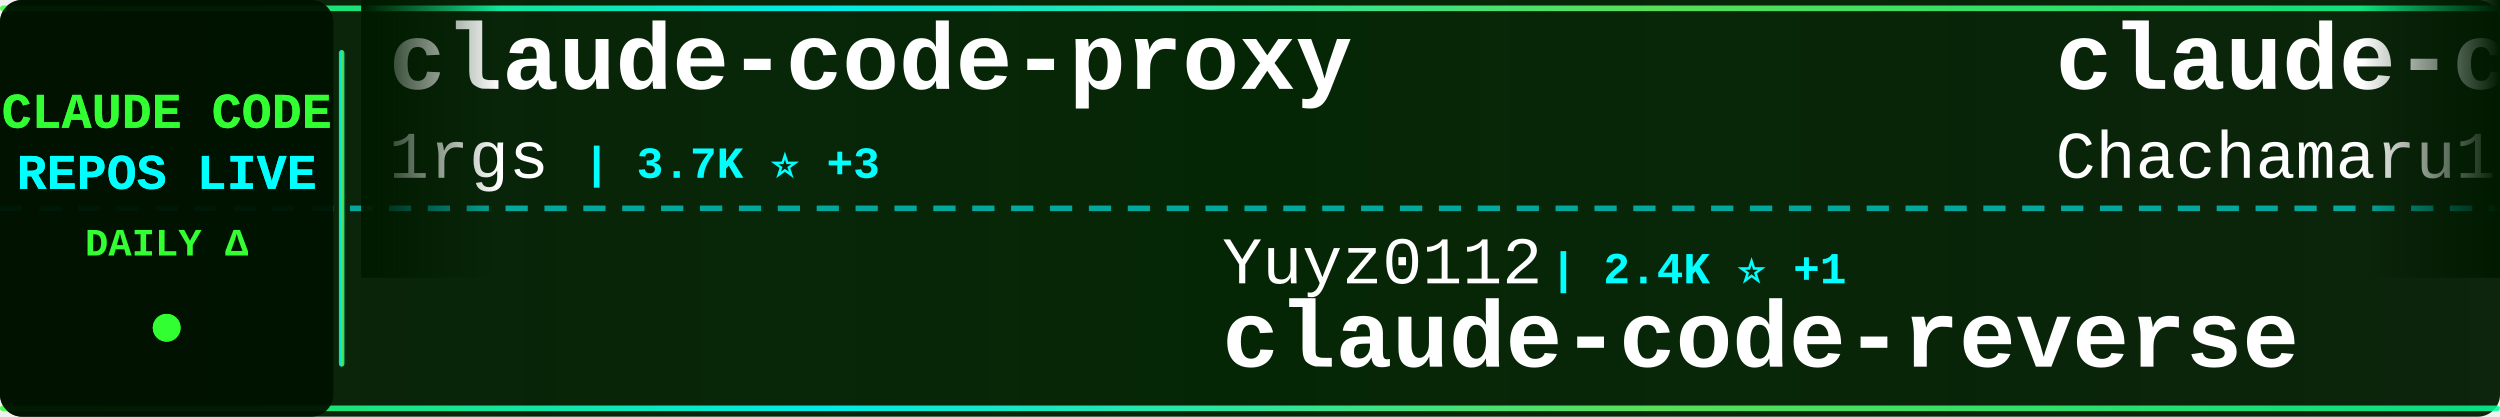
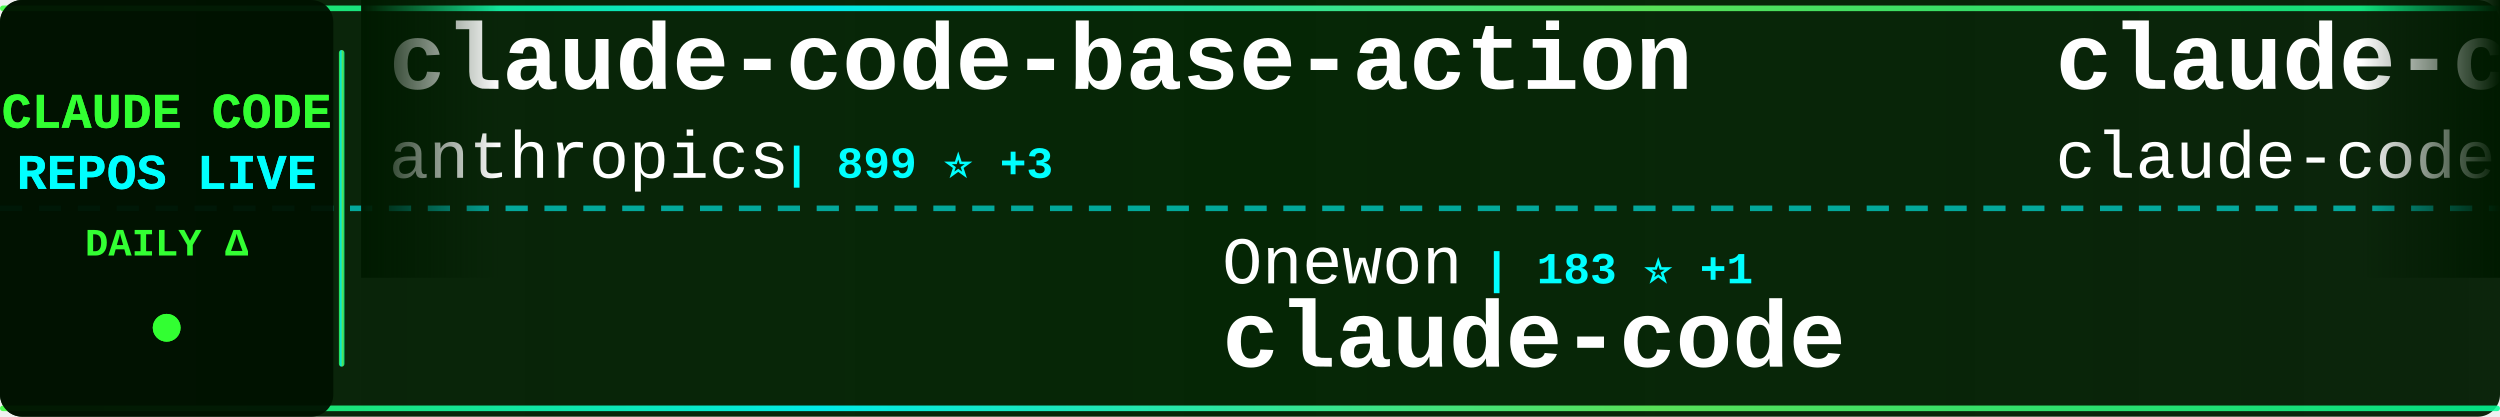
<svg xmlns="http://www.w3.org/2000/svg" width="900" height="150">
  <defs>
    <linearGradient id="tickerBg" x1="0%" y1="0%" x2="100%" y2="0%">
      <stop offset="0%" style="stop-color:#001a00;stop-opacity:0.95" />
      <stop offset="50%" style="stop-color:#002200;stop-opacity:0.98" />
      <stop offset="100%" style="stop-color:#001a00;stop-opacity:0.95" />
    </linearGradient>
    <linearGradient id="borderGrad" x1="0%" y1="0%" x2="100%" y2="0%">
      <stop offset="0%" style="stop-color:#33ff33;stop-opacity:0.85">
        <animate attributeName="stop-opacity" values="0.85;1;0.85" dur="2s" repeatCount="indefinite" />
      </stop>
      <stop offset="33%" style="stop-color:#00ffff;stop-opacity:0.9">
        <animate attributeName="stop-opacity" values="0.9;1;0.9" dur="2.2s" repeatCount="indefinite" />
      </stop>
      <stop offset="66%" style="stop-color:#66ff66;stop-opacity:0.85">
        <animate attributeName="stop-opacity" values="0.85;1;0.85" dur="1.8s" repeatCount="indefinite" />
      </stop>
      <stop offset="100%" style="stop-color:#00ff99;stop-opacity:0.85">
        <animate attributeName="stop-opacity" values="0.85;1;0.85" dur="2s" repeatCount="indefinite" />
      </stop>
    </linearGradient>
    <filter id="textGlow">
      <feGaussianBlur stdDeviation="0.1" result="coloredBlur" />
      <feMerge>
        <feMergeNode in="coloredBlur" />
        <feMergeNode in="SourceGraphic" />
      </feMerge>
    </filter>
    <filter id="metricGlow">
      <feGaussianBlur stdDeviation="0.2" result="coloredBlur" />
      <feMerge>
        <feMergeNode in="coloredBlur" />
        <feMergeNode in="SourceGraphic" />
      </feMerge>
    </filter>
    <linearGradient id="leftFade" x1="0%" y1="0%" x2="100%" y2="0%">
      <stop offset="0%" style="stop-color:#001a00;stop-opacity:1" />
      <stop offset="100%" style="stop-color:#001a00;stop-opacity:0" />
    </linearGradient>
    <linearGradient id="rightFade" x1="0%" y1="0%" x2="100%" y2="0%">
      <stop offset="0%" style="stop-color:#001a00;stop-opacity:0" />
      <stop offset="100%" style="stop-color:#001a00;stop-opacity:1" />
    </linearGradient>
  </defs>
  <rect width="900" height="150" fill="url(#tickerBg)" rx="8" />
  <rect x="0" y="2" width="900" height="2" fill="url(#borderGrad)" rx="1" />
  <rect x="0" y="146" width="900" height="2" fill="url(#borderGrad)" rx="1" />
  <line x1="0" y1="75" x2="900" y2="75" stroke="#00ffff" stroke-width="2" stroke-dasharray="8 6" opacity="0.6" />
  <rect x="0" y="0" width="120" height="150" fill="#001100" opacity="0.95" rx="8" />
  <text x="60" y="46" font-family="'Courier New', monospace" font-size="18" font-weight="bold" fill="#33ff33" text-anchor="middle" filter="url(#textGlow)">
    CLAUDE CODE
  </text>
  <text x="60" y="68" font-family="'Courier New', monospace" font-size="18" font-weight="bold" fill="#00ffff" text-anchor="middle" filter="url(#textGlow)">
    REPOS LIVE
  </text>
  <text x="60" y="92" font-family="'Courier New', monospace" font-size="14" font-weight="bold" fill="#33ff33" text-anchor="middle">
    DAILY Δ
  </text>
  <circle cx="60" cy="118" r="5" fill="#33ff33" filter="url(#metricGlow)">
    <animate attributeName="r" values="4;6;4" dur="1.5s" repeatCount="indefinite" />
    <animate attributeName="opacity" values="0.6;1;0.6" dur="1.5s" repeatCount="indefinite" />
  </circle>
  <rect x="122" y="18" width="2" height="114" fill="url(#borderGrad)" rx="1" />
  <clipPath id="tickerClip">
    <rect x="130" y="0" width="770" height="150" />
  </clipPath>
  <g clip-path="url(#tickerClip)">
    <g id="tickerItems">
      <animateTransform attributeName="transform" attributeType="XML" type="translate" from="0 0" to="-3000 0" dur="54s" repeatCount="indefinite" />
      <g transform="translate(0, 0)">
-         <text x="140" y="32" font-family="'Courier New', monospace" font-size="34" font-weight="bold" fill="#ffffff">claude-code-proxy</text>
-         <text x="140" y="64" font-family="'Courier New', monospace" font-size="24" font-weight="normal" fill="#ffffff" opacity="1.0">1rgs</text>
-         <text x="210" y="64" font-family="'Courier New', monospace" font-size="16" font-weight="bold" fill="#00ffff"> | 3.7K ⭐ +3</text>
+         <text x="140" y="32" font-family="'Courier New', monospace" font-size="34" font-weight="bold" fill="#ffffff">claude-code-base-action</text>
+         <text x="140" y="64" font-family="'Courier New', monospace" font-size="24" font-weight="normal" fill="#ffffff" opacity="1.0">anthropics</text>
+         <text x="282" y="64" font-family="'Courier New', monospace" font-size="16" font-weight="bold" fill="#00ffff"> | 899 ⭐ +3</text>
      </g>
      <g transform="translate(300, 0)">
-         <text x="140" y="102" font-family="'Courier New', monospace" font-size="24" font-weight="normal" fill="#ffffff" opacity="1.0">Yuyz0112</text>
-         <text x="258" y="102" font-family="'Courier New', monospace" font-size="16" font-weight="bold" fill="#00ffff"> | 2.4K ⭐ +1</text>
-         <text x="140" y="132" font-family="'Courier New', monospace" font-size="34" font-weight="bold" fill="#ffffff">claude-code-reverse</text>
+         <text x="140" y="102" font-family="'Courier New', monospace" font-size="24" font-weight="normal" fill="#ffffff" opacity="1.0">Onewon</text>
+         <text x="234" y="102" font-family="'Courier New', monospace" font-size="16" font-weight="bold" fill="#00ffff"> | 183 ⭐ +1</text>
+         <text x="140" y="132" font-family="'Courier New', monospace" font-size="34" font-weight="bold" fill="#ffffff">claude-code</text>
      </g>
      <g transform="translate(600, 0)">
-         <text x="140" y="32" font-family="'Courier New', monospace" font-size="34" font-weight="bold" fill="#ffffff">claude-code-harness</text>
-         <text x="140" y="64" font-family="'Courier New', monospace" font-size="24" font-weight="normal" fill="#ffffff" opacity="1.0">Chachamaru127</text>
-         <text x="318" y="64" font-family="'Courier New', monospace" font-size="16" font-weight="bold" fill="#00ffff"> | 2.9K ⭐ +7</text>
+         <text x="140" y="32" font-family="'Courier New', monospace" font-size="34" font-weight="bold" fill="#ffffff">claude-code</text>
+         <text x="140" y="64" font-family="'Courier New', monospace" font-size="24" font-weight="normal" fill="#ffffff" opacity="1.0">claude-code-best</text>
+         <text x="354" y="64" font-family="'Courier New', monospace" font-size="16" font-weight="bold" fill="#00ffff"> | 20.8K ⭐ +17</text>
      </g>
      <g transform="translate(900, 0)">
-         <text x="140" y="102" font-family="'Courier New', monospace" font-size="24" font-weight="normal" fill="#ffffff" opacity="1.0">jqueryscript</text>
-         <text x="306" y="102" font-family="'Courier New', monospace" font-size="16" font-weight="bold" fill="#00ffff"> | 458 ⭐</text>
-         <text x="140" y="132" font-family="'Courier New', monospace" font-size="34" font-weight="bold" fill="#ffffff">awesome-claude-code</text>
+         <text x="140" y="102" font-family="'Courier New', monospace" font-size="24" font-weight="normal" fill="#ffffff" opacity="1.0">VineeTagarwaL-code</text>
+         <text x="378" y="102" font-family="'Courier New', monospace" font-size="16" font-weight="bold" fill="#00ffff"> | 276 ⭐</text>
+         <text x="140" y="132" font-family="'Courier New', monospace" font-size="34" font-weight="bold" fill="#ffffff">claude-code</text>
      </g>
      <g transform="translate(1200, 0)">
-         <text x="140" y="32" font-family="'Courier New', monospace" font-size="34" font-weight="bold" fill="#ffffff">claude-code</text>
-         <text x="140" y="64" font-family="'Courier New', monospace" font-size="24" font-weight="normal" fill="#ffffff" opacity="1.0">yasasbanukaofficial</text>
-         <text x="390" y="64" font-family="'Courier New', monospace" font-size="16" font-weight="bold" fill="#00ffff"> | 3.6K ⭐ +7</text>
+         <text x="140" y="32" font-family="'Courier New', monospace" font-size="34" font-weight="bold" fill="#ffffff">oh-my-claudecode</text>
+         <text x="140" y="64" font-family="'Courier New', monospace" font-size="24" font-weight="normal" fill="#ffffff" opacity="1.0">Yeachan-Heo</text>
+         <text x="294" y="64" font-family="'Courier New', monospace" font-size="16" font-weight="bold" fill="#00ffff"> | 37.4K ⭐ +39</text>
      </g>
      <g transform="translate(1500, 0)">
-         <text x="140" y="102" font-family="'Courier New', monospace" font-size="24" font-weight="normal" fill="#ffffff" opacity="1.0">SeemSeam</text>
-         <text x="258" y="102" font-family="'Courier New', monospace" font-size="16" font-weight="bold" fill="#00ffff"> | 3.2K ⭐ +8</text>
-         <text x="140" y="132" font-family="'Courier New', monospace" font-size="34" font-weight="bold" fill="#ffffff">claude_codex_bridge</text>
+         <text x="140" y="102" font-family="'Courier New', monospace" font-size="24" font-weight="normal" fill="#ffffff" opacity="1.0">FlorianBruniaux</text>
+         <text x="342" y="102" font-family="'Courier New', monospace" font-size="16" font-weight="bold" fill="#00ffff"> | 5.3K ⭐ +10</text>
+         <text x="140" y="132" font-family="'Courier New', monospace" font-size="34" font-weight="bold" fill="#ffffff">claude-code-ultimate-gui...</text>
      </g>
      <g transform="translate(1800, 0)">
-         <text x="140" y="32" font-family="'Courier New', monospace" font-size="34" font-weight="bold" fill="#ffffff">claude-code-hub</text>
-         <text x="140" y="64" font-family="'Courier New', monospace" font-size="24" font-weight="normal" fill="#ffffff" opacity="1.0">ding113</text>
-         <text x="246" y="64" font-family="'Courier New', monospace" font-size="16" font-weight="bold" fill="#00ffff"> | 3.2K ⭐ +1</text>
+         <text x="140" y="32" font-family="'Courier New', monospace" font-size="34" font-weight="bold" fill="#ffffff">claude-code</text>
+         <text x="140" y="64" font-family="'Courier New', monospace" font-size="24" font-weight="normal" fill="#ffffff" opacity="1.0">freestylefly</text>
+         <text x="306" y="64" font-family="'Courier New', monospace" font-size="16" font-weight="bold" fill="#00ffff"> | 127 ⭐</text>
      </g>
      <g transform="translate(2100, 0)">
-         <text x="140" y="102" font-family="'Courier New', monospace" font-size="24" font-weight="normal" fill="#ffffff" opacity="1.0">anthropics</text>
-         <text x="282" y="102" font-family="'Courier New', monospace" font-size="16" font-weight="bold" fill="#00ffff"> | 8.3K ⭐ +13</text>
-         <text x="140" y="132" font-family="'Courier New', monospace" font-size="34" font-weight="bold" fill="#ffffff">claude-code-action</text>
+         <text x="140" y="102" font-family="'Courier New', monospace" font-size="24" font-weight="normal" fill="#ffffff" opacity="1.0">disler</text>
+         <text x="234" y="102" font-family="'Courier New', monospace" font-size="16" font-weight="bold" fill="#00ffff"> | 3.8K ⭐ +1</text>
+         <text x="140" y="132" font-family="'Courier New', monospace" font-size="34" font-weight="bold" fill="#ffffff">claude-code-hooks-master...</text>
      </g>
      <g transform="translate(2400, 0)">
-         <text x="140" y="32" font-family="'Courier New', monospace" font-size="34" font-weight="bold" fill="#ffffff">ralph-claude-code</text>
-         <text x="140" y="64" font-family="'Courier New', monospace" font-size="24" font-weight="normal" fill="#ffffff" opacity="1.0">frankbria</text>
-         <text x="270" y="64" font-family="'Courier New', monospace" font-size="16" font-weight="bold" fill="#00ffff"> | 9.5K ⭐ +4</text>
+         <text x="140" y="32" font-family="'Courier New', monospace" font-size="34" font-weight="bold" fill="#ffffff">Claude-code</text>
+         <text x="140" y="64" font-family="'Courier New', monospace" font-size="24" font-weight="normal" fill="#ffffff" opacity="1.0">zstmfhy</text>
+         <text x="246" y="64" font-family="'Courier New', monospace" font-size="16" font-weight="bold" fill="#00ffff"> | 190 ⭐</text>
      </g>
      <g transform="translate(2700, 0)">
-         <text x="140" y="102" font-family="'Courier New', monospace" font-size="24" font-weight="normal" fill="#ffffff" opacity="1.0">huangserva</text>
-         <text x="282" y="102" font-family="'Courier New', monospace" font-size="16" font-weight="bold" fill="#00ffff"> | 619 ⭐ +1</text>
-         <text x="140" y="132" font-family="'Courier New', monospace" font-size="34" font-weight="bold" fill="#ffffff">claude-code-cli</text>
+         <text x="140" y="102" font-family="'Courier New', monospace" font-size="24" font-weight="normal" fill="#ffffff" opacity="1.0">Windy3f3f3f3f</text>
+         <text x="318" y="102" font-family="'Courier New', monospace" font-size="16" font-weight="bold" fill="#00ffff"> | 3.0K ⭐ +43</text>
+         <text x="140" y="132" font-family="'Courier New', monospace" font-size="34" font-weight="bold" fill="#ffffff">how-claude-code-works</text>
      </g>
      <g transform="translate(3000, 0)">
-         <text x="140" y="32" font-family="'Courier New', monospace" font-size="34" font-weight="bold" fill="#ffffff">claude-code-proxy</text>
-         <text x="140" y="64" font-family="'Courier New', monospace" font-size="24" font-weight="normal" fill="#ffffff" opacity="1.0">1rgs</text>
-         <text x="210" y="64" font-family="'Courier New', monospace" font-size="16" font-weight="bold" fill="#00ffff"> | 3.7K ⭐ +3</text>
+         <text x="140" y="32" font-family="'Courier New', monospace" font-size="34" font-weight="bold" fill="#ffffff">claude-code-base-action</text>
+         <text x="140" y="64" font-family="'Courier New', monospace" font-size="24" font-weight="normal" fill="#ffffff" opacity="1.0">anthropics</text>
+         <text x="282" y="64" font-family="'Courier New', monospace" font-size="16" font-weight="bold" fill="#00ffff"> | 899 ⭐ +3</text>
      </g>
      <g transform="translate(3300, 0)">
-         <text x="140" y="102" font-family="'Courier New', monospace" font-size="24" font-weight="normal" fill="#ffffff" opacity="1.0">Yuyz0112</text>
-         <text x="258" y="102" font-family="'Courier New', monospace" font-size="16" font-weight="bold" fill="#00ffff"> | 2.4K ⭐ +1</text>
-         <text x="140" y="132" font-family="'Courier New', monospace" font-size="34" font-weight="bold" fill="#ffffff">claude-code-reverse</text>
+         <text x="140" y="102" font-family="'Courier New', monospace" font-size="24" font-weight="normal" fill="#ffffff" opacity="1.0">Onewon</text>
+         <text x="234" y="102" font-family="'Courier New', monospace" font-size="16" font-weight="bold" fill="#00ffff"> | 183 ⭐ +1</text>
+         <text x="140" y="132" font-family="'Courier New', monospace" font-size="34" font-weight="bold" fill="#ffffff">claude-code</text>
      </g>
      <g transform="translate(3600, 0)">
-         <text x="140" y="32" font-family="'Courier New', monospace" font-size="34" font-weight="bold" fill="#ffffff">claude-code-harness</text>
-         <text x="140" y="64" font-family="'Courier New', monospace" font-size="24" font-weight="normal" fill="#ffffff" opacity="1.0">Chachamaru127</text>
-         <text x="318" y="64" font-family="'Courier New', monospace" font-size="16" font-weight="bold" fill="#00ffff"> | 2.9K ⭐ +7</text>
+         <text x="140" y="32" font-family="'Courier New', monospace" font-size="34" font-weight="bold" fill="#ffffff">claude-code</text>
+         <text x="140" y="64" font-family="'Courier New', monospace" font-size="24" font-weight="normal" fill="#ffffff" opacity="1.0">claude-code-best</text>
+         <text x="354" y="64" font-family="'Courier New', monospace" font-size="16" font-weight="bold" fill="#00ffff"> | 20.8K ⭐ +17</text>
      </g>
      <g transform="translate(3900, 0)">
-         <text x="140" y="102" font-family="'Courier New', monospace" font-size="24" font-weight="normal" fill="#ffffff" opacity="1.0">jqueryscript</text>
-         <text x="306" y="102" font-family="'Courier New', monospace" font-size="16" font-weight="bold" fill="#00ffff"> | 458 ⭐</text>
-         <text x="140" y="132" font-family="'Courier New', monospace" font-size="34" font-weight="bold" fill="#ffffff">awesome-claude-code</text>
+         <text x="140" y="102" font-family="'Courier New', monospace" font-size="24" font-weight="normal" fill="#ffffff" opacity="1.0">VineeTagarwaL-code</text>
+         <text x="378" y="102" font-family="'Courier New', monospace" font-size="16" font-weight="bold" fill="#00ffff"> | 276 ⭐</text>
+         <text x="140" y="132" font-family="'Courier New', monospace" font-size="34" font-weight="bold" fill="#ffffff">claude-code</text>
      </g>
    </g>
  </g>
  <rect x="130" y="0" width="50" height="100" fill="url(#leftFade)" />
  <rect x="850" y="0" width="50" height="100" fill="url(#rightFade)" />
</svg>
